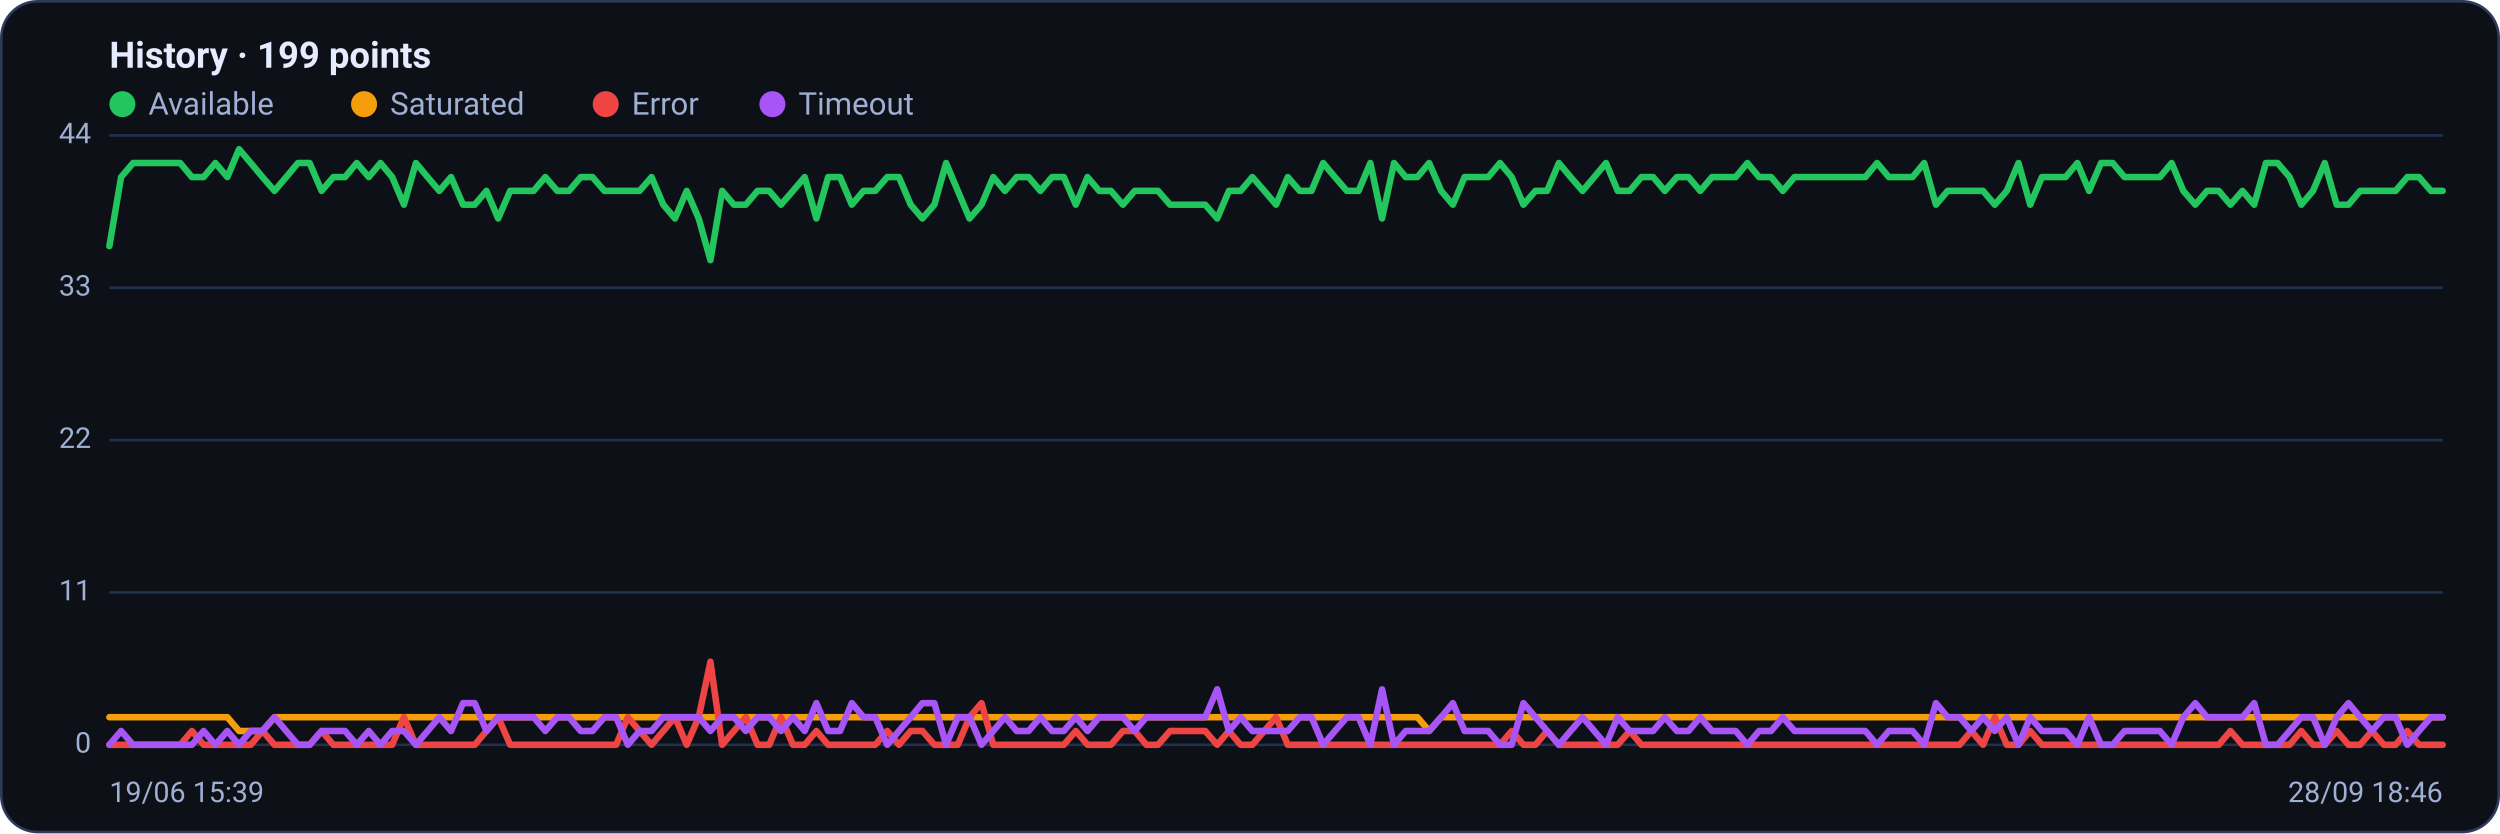
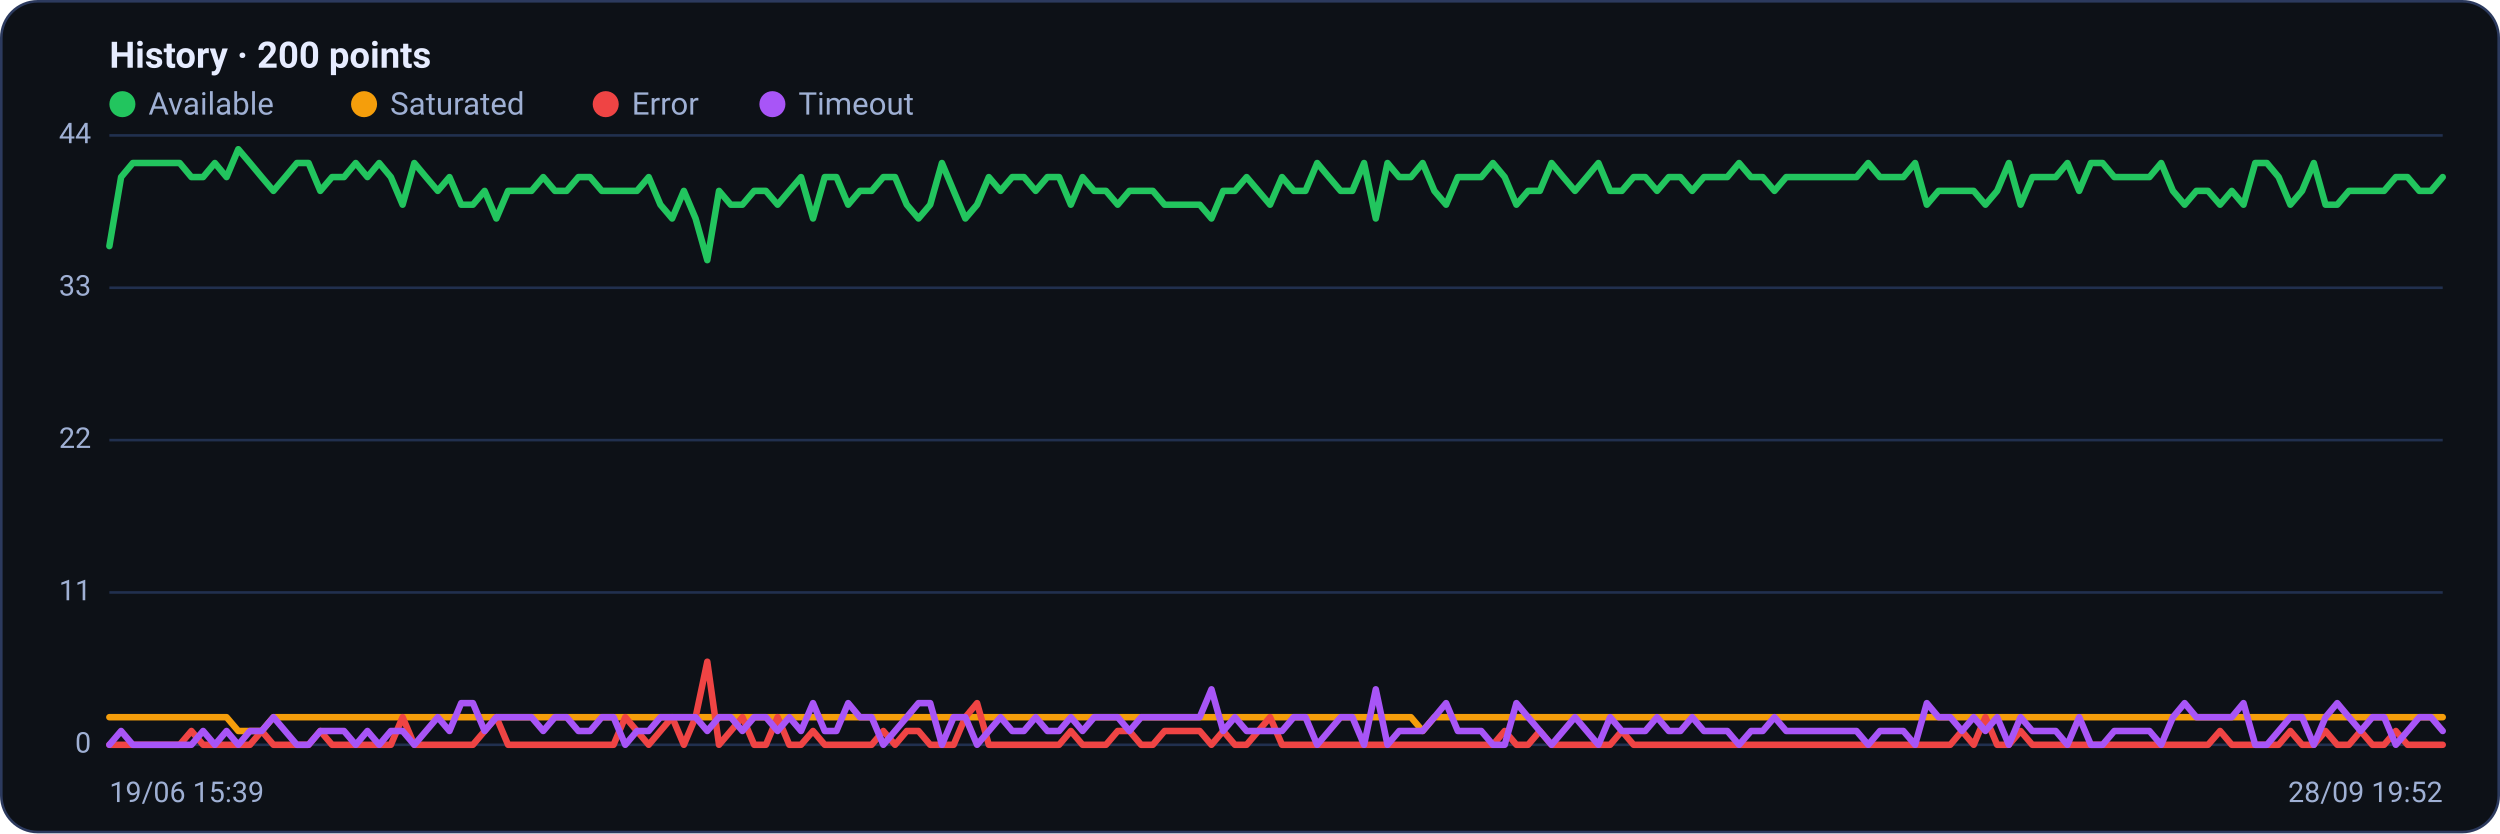
<svg xmlns="http://www.w3.org/2000/svg" viewBox="0 0 960 320" width="960" height="320" font-family="Segoe UI, system-ui, -apple-system, Roboto, Helvetica, Arial, sans-serif" role="img" aria-label="Availability history per region">
  <rect x="0.5" y="0.5" width="959" height="319" rx="14" fill="#0d1117" stroke="#2c3a5e" />
-   <text x="42" y="26" font-size="14" font-weight="600" fill="#e6ecff">History · 199 points</text>
+   <text x="42" y="26" font-size="14" font-weight="600" fill="#e6ecff">History · 200 points</text>
  <circle cx="47" cy="40" r="5" fill="#22c55e" />
  <text x="57" y="44" font-size="12" fill="#9fb0d4">Available</text>
  <circle cx="139.8" cy="40" r="5" fill="#f59e0b" />
  <text x="149.8" y="44" font-size="12" fill="#9fb0d4">Saturated</text>
  <circle cx="232.6" cy="40" r="5" fill="#ef4444" />
  <text x="242.6" y="44" font-size="12" fill="#9fb0d4">Error</text>
  <circle cx="296.6" cy="40" r="5" fill="#a855f7" />
  <text x="306.6" y="44" font-size="12" fill="#9fb0d4">Timeout</text>
  <line x1="42" y1="286.0" x2="938" y2="286.0" stroke="#21304f" stroke-width="1" />
  <text x="35" y="289.0" text-anchor="end" font-size="11" fill="#9fb0d4">0</text>
  <line x1="42" y1="227.5" x2="938" y2="227.5" stroke="#21304f" stroke-width="1" />
  <text x="35" y="230.5" text-anchor="end" font-size="11" fill="#9fb0d4">11</text>
  <line x1="42" y1="169.0" x2="938" y2="169.0" stroke="#21304f" stroke-width="1" />
  <text x="35" y="172.0" text-anchor="end" font-size="11" fill="#9fb0d4">22</text>
  <line x1="42" y1="110.5" x2="938" y2="110.5" stroke="#21304f" stroke-width="1" />
  <text x="35" y="113.5" text-anchor="end" font-size="11" fill="#9fb0d4">33</text>
  <line x1="42" y1="52.0" x2="938" y2="52.0" stroke="#21304f" stroke-width="1" />
  <text x="35" y="55.0" text-anchor="end" font-size="11" fill="#9fb0d4">44</text>
-   <polyline fill="none" stroke="#22c55e" stroke-width="2.5" stroke-linejoin="round" stroke-linecap="round" points="42.0,94.5 46.5,68.0 51.1,62.6 55.6,62.6 60.1,62.6 64.6,62.6 69.2,62.6 73.7,68.0 78.2,68.0 82.7,62.6 87.3,68.0 91.8,57.3 96.3,62.6 100.8,68.0 105.4,73.3 109.9,68.0 114.4,62.6 118.9,62.6 123.5,73.3 128.0,68.0 132.5,68.0 137.0,62.6 141.6,68.0 146.1,62.6 150.6,68.0 155.1,78.6 159.7,62.6 164.2,68.0 168.7,73.3 173.2,68.0 177.8,78.6 182.3,78.6 186.8,73.3 191.3,83.9 195.9,73.3 200.4,73.3 204.9,73.3 209.4,68.0 214.0,73.3 218.5,73.3 223.0,68.0 227.5,68.0 232.1,73.3 236.6,73.3 241.1,73.3 245.6,73.3 250.2,68.0 254.7,78.6 259.2,83.9 263.7,73.3 268.3,83.9 272.8,99.9 277.3,73.3 281.8,78.6 286.4,78.6 290.9,73.3 295.4,73.3 299.9,78.6 304.5,73.3 309.0,68.0 313.5,83.9 318.0,68.0 322.6,68.0 327.1,78.6 331.6,73.3 336.1,73.3 340.7,68.0 345.2,68.0 349.7,78.6 354.2,83.9 358.8,78.6 363.3,62.6 367.8,73.3 372.3,83.9 376.9,78.6 381.4,68.0 385.9,73.3 390.4,68.0 395.0,68.0 399.5,73.3 404.0,68.0 408.5,68.0 413.1,78.6 417.6,68.0 422.1,73.3 426.6,73.3 431.2,78.6 435.7,73.3 440.2,73.3 444.7,73.3 449.3,78.6 453.8,78.6 458.3,78.6 462.8,78.6 467.4,83.9 471.9,73.3 476.4,73.3 480.9,68.0 485.5,73.3 490.0,78.6 494.5,68.0 499.1,73.3 503.6,73.3 508.1,62.6 512.6,68.0 517.2,73.3 521.7,73.3 526.2,62.6 530.7,83.9 535.3,62.6 539.8,68.0 544.3,68.0 548.8,62.6 553.4,73.3 557.9,78.6 562.4,68.0 566.9,68.0 571.5,68.0 576.0,62.6 580.5,68.0 585.0,78.6 589.6,73.3 594.1,73.3 598.6,62.6 603.1,68.0 607.7,73.3 612.2,68.0 616.7,62.6 621.2,73.3 625.8,73.3 630.3,68.0 634.8,68.0 639.3,73.3 643.9,68.0 648.4,68.0 652.9,73.3 657.4,68.0 662.0,68.0 666.5,68.0 671.0,62.6 675.5,68.0 680.1,68.0 684.6,73.3 689.1,68.0 693.6,68.0 698.2,68.0 702.7,68.0 707.2,68.0 711.7,68.0 716.3,68.0 720.8,62.6 725.3,68.0 729.8,68.0 734.4,68.0 738.9,62.6 743.4,78.6 747.9,73.3 752.5,73.3 757.0,73.3 761.5,73.3 766.0,78.6 770.6,73.3 775.1,62.6 779.6,78.6 784.1,68.0 788.7,68.0 793.2,68.0 797.7,62.6 802.2,73.3 806.8,62.6 811.3,62.6 815.8,68.0 820.3,68.0 824.9,68.0 829.4,68.0 833.9,62.6 838.4,73.3 843.0,78.6 847.5,73.3 852.0,73.3 856.5,78.6 861.1,73.3 865.6,78.6 870.1,62.6 874.6,62.6 879.2,68.0 883.7,78.6 888.2,73.3 892.7,62.6 897.3,78.6 901.8,78.6 906.3,73.3 910.8,73.3 915.4,73.3 919.9,73.3 924.4,68.0 928.9,68.0 933.5,73.3 938.0,73.3" />
-   <polyline fill="none" stroke="#f59e0b" stroke-width="2.5" stroke-linejoin="round" stroke-linecap="round" points="42.0,275.4 46.5,275.4 51.1,275.4 55.6,275.4 60.1,275.4 64.6,275.4 69.2,275.4 73.7,275.4 78.2,275.4 82.7,275.4 87.3,275.4 91.8,280.7 96.3,280.7 100.8,280.7 105.4,275.4 109.9,275.4 114.4,275.4 118.9,275.4 123.5,275.4 128.0,275.4 132.5,275.4 137.0,275.4 141.6,275.4 146.1,275.4 150.6,275.4 155.1,275.4 159.7,275.4 164.2,275.4 168.7,275.4 173.2,275.4 177.8,275.4 182.3,275.4 186.8,275.4 191.3,275.4 195.9,275.4 200.4,275.4 204.9,275.4 209.4,275.4 214.0,275.4 218.5,275.4 223.0,275.4 227.5,275.4 232.1,275.4 236.6,275.4 241.1,275.4 245.6,275.4 250.2,275.4 254.7,275.4 259.2,275.4 263.7,275.4 268.3,275.4 272.8,275.4 277.3,275.4 281.8,275.4 286.4,275.4 290.9,275.4 295.4,275.4 299.9,275.4 304.5,275.4 309.0,275.4 313.5,275.4 318.0,275.4 322.6,275.4 327.1,275.4 331.6,275.4 336.1,275.4 340.7,275.4 345.2,275.4 349.7,275.4 354.2,275.4 358.8,275.4 363.3,275.4 367.8,275.4 372.3,275.4 376.9,275.4 381.4,275.4 385.9,275.4 390.4,275.4 395.0,275.4 399.5,275.4 404.0,275.4 408.5,275.4 413.1,275.4 417.6,275.4 422.1,275.4 426.6,275.4 431.2,275.4 435.7,275.4 440.2,275.4 444.7,275.4 449.3,275.4 453.8,275.4 458.3,275.4 462.8,275.4 467.4,275.4 471.9,275.4 476.4,275.4 480.9,275.4 485.5,275.4 490.0,275.4 494.5,275.4 499.1,275.4 503.6,275.4 508.1,275.4 512.6,275.4 517.2,275.4 521.7,275.4 526.2,275.4 530.7,275.4 535.3,275.4 539.8,275.4 544.3,275.4 548.8,280.7 553.4,275.4 557.9,275.4 562.4,275.4 566.9,275.4 571.5,275.4 576.0,275.4 580.5,275.4 585.0,275.4 589.6,275.4 594.1,275.4 598.6,275.4 603.1,275.4 607.7,275.4 612.2,275.4 616.7,275.4 621.2,275.4 625.8,275.4 630.3,275.4 634.8,275.4 639.3,275.4 643.9,275.4 648.4,275.4 652.9,275.4 657.4,275.4 662.0,275.4 666.5,275.4 671.0,275.4 675.5,275.4 680.1,275.4 684.6,275.4 689.1,275.4 693.6,275.4 698.2,275.4 702.7,275.4 707.2,275.4 711.7,275.4 716.3,275.4 720.8,275.4 725.3,275.4 729.8,275.4 734.4,275.4 738.9,275.4 743.4,275.4 747.9,275.4 752.5,275.4 757.0,275.4 761.5,275.4 766.0,275.4 770.6,275.4 775.1,275.4 779.6,275.4 784.1,275.4 788.7,275.4 793.2,275.4 797.7,275.4 802.2,275.4 806.8,275.4 811.3,275.4 815.8,275.4 820.3,275.4 824.9,275.4 829.4,275.4 833.9,275.4 838.4,275.4 843.0,275.4 847.5,275.4 852.0,275.4 856.5,275.4 861.1,275.4 865.6,275.4 870.1,275.4 874.6,275.4 879.2,275.4 883.7,275.4 888.2,275.4 892.7,275.4 897.3,275.4 901.8,275.4 906.3,275.4 910.8,275.4 915.4,275.4 919.9,275.4 924.4,275.4 928.9,275.4 933.5,275.4 938.0,275.4" />
-   <polyline fill="none" stroke="#ef4444" stroke-width="2.5" stroke-linejoin="round" stroke-linecap="round" points="42.0,286.0 46.5,286.0 51.1,286.0 55.6,286.0 60.1,286.0 64.6,286.0 69.2,286.0 73.7,280.7 78.2,286.0 82.7,286.0 87.3,286.0 91.8,286.0 96.3,286.0 100.8,280.7 105.4,286.0 109.9,286.0 114.4,286.0 118.9,286.0 123.5,280.7 128.0,286.0 132.5,286.0 137.0,286.0 141.6,286.0 146.1,286.0 150.6,286.0 155.1,275.4 159.7,286.0 164.2,286.0 168.7,286.0 173.2,286.0 177.8,286.0 182.3,286.0 186.8,280.7 191.3,275.4 195.9,286.0 200.4,286.0 204.9,286.0 209.4,286.0 214.0,286.0 218.5,286.0 223.0,286.0 227.5,286.0 232.1,286.0 236.6,286.0 241.1,275.4 245.6,280.7 250.2,286.0 254.7,280.7 259.2,275.4 263.7,286.0 268.3,275.4 272.8,254.1 277.3,286.0 281.8,280.7 286.4,275.4 290.9,286.0 295.4,286.0 299.9,275.4 304.5,286.0 309.0,286.0 313.5,280.7 318.0,286.0 322.6,286.0 327.1,286.0 331.6,286.0 336.1,286.0 340.7,280.7 345.2,286.0 349.7,280.7 354.2,280.7 358.8,286.0 363.3,286.0 367.8,286.0 372.3,275.4 376.9,270.0 381.4,286.0 385.9,286.0 390.4,286.0 395.0,286.0 399.5,286.0 404.0,286.0 408.5,286.0 413.1,280.7 417.6,286.0 422.1,286.0 426.6,286.0 431.2,280.7 435.7,280.7 440.2,286.0 444.7,286.0 449.3,280.7 453.8,280.7 458.3,280.7 462.8,280.7 467.4,286.0 471.9,280.7 476.4,286.0 480.9,286.0 485.5,280.7 490.0,275.4 494.5,286.0 499.1,286.0 503.6,286.0 508.1,286.0 512.6,286.0 517.2,286.0 521.7,286.0 526.2,286.0 530.7,286.0 535.3,286.0 539.8,286.0 544.3,286.0 548.8,286.0 553.4,286.0 557.9,286.0 562.4,286.0 566.9,286.0 571.5,286.0 576.0,286.0 580.5,280.7 585.0,286.0 589.6,286.0 594.1,280.7 598.6,286.0 603.1,286.0 607.7,286.0 612.2,286.0 616.7,286.0 621.2,286.0 625.8,280.7 630.3,286.0 634.8,286.0 639.3,286.0 643.9,286.0 648.4,286.0 652.9,286.0 657.4,286.0 662.0,286.0 666.5,286.0 671.0,286.0 675.5,286.0 680.1,286.0 684.6,286.0 689.1,286.0 693.6,286.0 698.2,286.0 702.7,286.0 707.2,286.0 711.7,286.0 716.3,286.0 720.8,286.0 725.3,286.0 729.8,286.0 734.4,286.0 738.9,286.0 743.4,286.0 747.9,286.0 752.5,286.0 757.0,280.7 761.5,286.0 766.0,275.4 770.6,286.0 775.1,286.0 779.6,280.7 784.1,286.0 788.7,286.0 793.2,286.0 797.7,286.0 802.2,286.0 806.8,286.0 811.3,286.0 815.8,286.0 820.3,286.0 824.9,286.0 829.4,286.0 833.9,286.0 838.4,286.0 843.0,286.0 847.5,286.0 852.0,286.0 856.5,280.7 861.1,286.0 865.6,286.0 870.1,286.0 874.6,286.0 879.2,286.0 883.7,280.7 888.2,286.0 892.7,286.0 897.3,280.7 901.8,286.0 906.3,286.0 910.8,280.7 915.4,286.0 919.9,286.0 924.4,280.7 928.9,286.0 933.5,286.0 938.0,286.0" />
-   <polyline fill="none" stroke="#a855f7" stroke-width="2.5" stroke-linejoin="round" stroke-linecap="round" points="42.0,286.0 46.5,280.7 51.1,286.0 55.6,286.0 60.1,286.0 64.6,286.0 69.2,286.0 73.7,286.0 78.2,280.7 82.7,286.0 87.3,280.7 91.8,286.0 96.3,280.7 100.8,280.7 105.4,275.4 109.9,280.7 114.4,286.0 118.9,286.0 123.5,280.7 128.0,280.7 132.5,280.7 137.0,286.0 141.6,280.7 146.1,286.0 150.6,280.7 155.1,280.7 159.7,286.0 164.2,280.7 168.7,275.4 173.2,280.7 177.8,270.0 182.3,270.0 186.8,280.7 191.3,275.4 195.9,275.4 200.4,275.4 204.9,275.4 209.4,280.7 214.0,275.4 218.5,275.4 223.0,280.7 227.5,280.7 232.1,275.4 236.6,275.4 241.1,286.0 245.6,280.7 250.2,280.7 254.7,275.4 259.2,275.4 263.7,275.4 268.3,275.4 272.8,280.7 277.3,275.4 281.8,275.4 286.4,280.7 290.9,275.4 295.4,275.4 299.9,280.7 304.5,275.4 309.0,280.7 313.5,270.0 318.0,280.7 322.6,280.7 327.1,270.0 331.6,275.4 336.1,275.4 340.7,286.0 345.2,280.7 349.7,275.4 354.2,270.0 358.8,270.0 363.3,286.0 367.8,275.4 372.3,275.4 376.9,286.0 381.4,280.7 385.9,275.4 390.4,280.7 395.0,280.7 399.5,275.4 404.0,280.7 408.5,280.7 413.1,275.4 417.6,280.7 422.1,275.4 426.6,275.4 431.2,275.4 435.7,280.7 440.2,275.4 444.7,275.4 449.3,275.4 453.8,275.4 458.3,275.4 462.8,275.4 467.4,264.7 471.9,280.7 476.4,275.4 480.9,280.7 485.5,280.7 490.0,280.7 494.5,280.7 499.1,275.4 503.6,275.4 508.1,286.0 512.6,280.7 517.2,275.4 521.7,275.4 526.2,286.0 530.7,264.7 535.3,286.0 539.8,280.7 544.3,280.7 548.8,280.7 553.4,275.4 557.9,270.0 562.4,280.7 566.9,280.7 571.5,280.7 576.0,286.0 580.5,286.0 585.0,270.0 589.6,275.4 594.1,280.7 598.6,286.0 603.1,280.7 607.7,275.4 612.2,280.7 616.7,286.0 621.2,275.4 625.8,280.7 630.3,280.7 634.8,280.7 639.3,275.4 643.9,280.7 648.4,280.7 652.9,275.4 657.4,280.7 662.0,280.7 666.5,280.7 671.0,286.0 675.5,280.7 680.1,280.7 684.6,275.4 689.1,280.7 693.6,280.7 698.2,280.7 702.7,280.7 707.2,280.7 711.7,280.7 716.3,280.7 720.8,286.0 725.3,280.7 729.8,280.7 734.4,280.7 738.9,286.0 743.4,270.0 747.9,275.4 752.5,275.4 757.0,280.7 761.5,275.4 766.0,280.7 770.6,275.4 775.1,286.0 779.6,275.4 784.1,280.7 788.7,280.7 793.2,280.7 797.7,286.0 802.2,275.4 806.8,286.0 811.3,286.0 815.8,280.7 820.3,280.7 824.9,280.7 829.4,280.7 833.9,286.0 838.4,275.4 843.0,270.0 847.5,275.4 852.0,275.4 856.5,275.4 861.1,275.4 865.6,270.0 870.1,286.0 874.6,286.0 879.2,280.7 883.7,275.4 888.2,275.4 892.7,286.0 897.3,275.4 901.8,270.0 906.3,275.4 910.8,280.7 915.4,275.4 919.9,275.4 924.4,286.0 928.9,280.7 933.5,275.4 938.0,275.4" />
+   <polyline fill="none" stroke="#22c55e" stroke-width="2.5" stroke-linejoin="round" stroke-linecap="round" points="42.0,94.5 46.5,68.0 51.0,62.6 55.5,62.6 60.0,62.6 64.5,62.6 69.0,62.6 73.5,68.0 78.0,68.0 82.5,62.6 87.0,68.0 91.5,57.3 96.0,62.6 100.5,68.0 105.0,73.3 109.5,68.0 114.0,62.6 118.5,62.6 123.0,73.3 127.5,68.0 132.1,68.0 136.6,62.6 141.1,68.0 145.6,62.6 150.1,68.0 154.6,78.6 159.1,62.6 163.6,68.0 168.1,73.3 172.6,68.0 177.1,78.6 181.6,78.6 186.1,73.3 190.6,83.9 195.1,73.3 199.6,73.3 204.1,73.3 208.6,68.0 213.1,73.3 217.6,73.3 222.1,68.0 226.6,68.0 231.1,73.3 235.6,73.3 240.1,73.3 244.6,73.3 249.1,68.0 253.6,78.6 258.1,83.9 262.6,73.3 267.1,83.9 271.6,99.9 276.1,73.3 280.6,78.6 285.1,78.6 289.6,73.3 294.1,73.3 298.6,78.6 303.1,73.3 307.6,68.0 312.2,83.9 316.7,68.0 321.2,68.0 325.7,78.6 330.2,73.3 334.7,73.3 339.2,68.0 343.7,68.0 348.2,78.6 352.7,83.9 357.2,78.6 361.7,62.6 366.2,73.3 370.7,83.9 375.2,78.6 379.7,68.0 384.2,73.3 388.7,68.0 393.2,68.0 397.7,73.3 402.2,68.0 406.7,68.0 411.2,78.6 415.7,68.0 420.2,73.3 424.7,73.3 429.2,78.6 433.7,73.3 438.2,73.3 442.7,73.3 447.2,78.6 451.7,78.6 456.2,78.6 460.7,78.6 465.2,83.9 469.7,73.3 474.2,73.3 478.7,68.0 483.2,73.3 487.7,78.6 492.3,68.0 496.8,73.3 501.3,73.3 505.8,62.6 510.3,68.0 514.8,73.3 519.3,73.3 523.8,62.6 528.3,83.9 532.8,62.6 537.3,68.0 541.8,68.0 546.3,62.6 550.8,73.3 555.3,78.6 559.8,68.0 564.3,68.0 568.8,68.0 573.3,62.6 577.8,68.0 582.3,78.6 586.8,73.3 591.3,73.3 595.8,62.6 600.3,68.0 604.8,73.3 609.3,68.0 613.8,62.6 618.3,73.3 622.8,73.3 627.3,68.0 631.8,68.0 636.3,73.3 640.8,68.0 645.3,68.0 649.8,73.3 654.3,68.0 658.8,68.0 663.3,68.0 667.8,62.6 672.4,68.0 676.9,68.0 681.4,73.3 685.9,68.0 690.4,68.0 694.9,68.0 699.4,68.0 703.9,68.0 708.4,68.0 712.9,68.0 717.4,62.6 721.9,68.0 726.4,68.0 730.9,68.0 735.4,62.6 739.9,78.6 744.4,73.3 748.9,73.3 753.4,73.3 757.9,73.3 762.4,78.6 766.9,73.3 771.4,62.6 775.9,78.6 780.4,68.0 784.9,68.0 789.4,68.0 793.9,62.6 798.4,73.3 802.9,62.6 807.4,62.6 811.9,68.0 816.4,68.0 820.9,68.0 825.4,68.0 829.9,62.6 834.4,73.3 838.9,78.6 843.4,73.3 847.9,73.3 852.5,78.6 857.0,73.3 861.5,78.6 866.0,62.6 870.5,62.6 875.0,68.0 879.5,78.6 884.0,73.3 888.5,62.6 893.0,78.6 897.5,78.6 902.0,73.3 906.5,73.3 911.0,73.3 915.5,73.3 920.0,68.0 924.5,68.0 929.0,73.3 933.5,73.3 938.0,68.0" />
+   <polyline fill="none" stroke="#f59e0b" stroke-width="2.5" stroke-linejoin="round" stroke-linecap="round" points="42.0,275.4 46.5,275.4 51.0,275.4 55.5,275.4 60.0,275.4 64.5,275.4 69.0,275.4 73.5,275.4 78.0,275.4 82.5,275.4 87.0,275.4 91.5,280.7 96.0,280.7 100.5,280.7 105.0,275.4 109.5,275.4 114.0,275.4 118.5,275.4 123.0,275.4 127.5,275.4 132.1,275.4 136.6,275.4 141.1,275.4 145.6,275.4 150.1,275.4 154.6,275.4 159.1,275.4 163.6,275.4 168.1,275.4 172.6,275.4 177.1,275.4 181.6,275.4 186.1,275.4 190.6,275.4 195.1,275.4 199.6,275.4 204.1,275.4 208.6,275.4 213.1,275.4 217.6,275.4 222.1,275.4 226.6,275.4 231.1,275.4 235.6,275.4 240.1,275.4 244.6,275.4 249.1,275.4 253.6,275.4 258.1,275.4 262.6,275.4 267.1,275.4 271.6,275.4 276.1,275.4 280.6,275.4 285.1,275.4 289.6,275.4 294.1,275.4 298.6,275.4 303.1,275.4 307.6,275.4 312.2,275.4 316.7,275.4 321.2,275.4 325.7,275.4 330.2,275.4 334.7,275.4 339.2,275.4 343.7,275.4 348.2,275.4 352.7,275.4 357.2,275.4 361.7,275.4 366.2,275.4 370.7,275.4 375.2,275.4 379.7,275.4 384.2,275.4 388.7,275.4 393.2,275.4 397.7,275.4 402.2,275.4 406.7,275.4 411.2,275.4 415.7,275.4 420.2,275.4 424.7,275.4 429.2,275.4 433.7,275.4 438.2,275.4 442.7,275.4 447.2,275.4 451.7,275.4 456.2,275.4 460.7,275.4 465.2,275.4 469.7,275.4 474.2,275.4 478.7,275.4 483.2,275.4 487.7,275.4 492.3,275.4 496.8,275.4 501.3,275.4 505.8,275.4 510.3,275.4 514.8,275.4 519.3,275.4 523.8,275.4 528.3,275.4 532.8,275.4 537.3,275.4 541.8,275.4 546.3,280.7 550.8,275.4 555.3,275.4 559.8,275.4 564.3,275.4 568.8,275.4 573.3,275.4 577.8,275.4 582.3,275.4 586.8,275.4 591.3,275.4 595.8,275.4 600.3,275.4 604.8,275.4 609.3,275.4 613.8,275.4 618.3,275.4 622.8,275.4 627.3,275.4 631.8,275.4 636.3,275.4 640.8,275.4 645.3,275.4 649.8,275.4 654.3,275.4 658.8,275.4 663.3,275.4 667.8,275.4 672.4,275.4 676.9,275.4 681.4,275.4 685.9,275.4 690.4,275.4 694.9,275.4 699.4,275.4 703.9,275.4 708.4,275.4 712.9,275.4 717.4,275.4 721.9,275.4 726.4,275.4 730.9,275.4 735.4,275.4 739.9,275.4 744.4,275.4 748.9,275.4 753.4,275.4 757.9,275.4 762.4,275.4 766.9,275.4 771.4,275.4 775.9,275.4 780.4,275.4 784.9,275.4 789.4,275.4 793.9,275.4 798.4,275.4 802.9,275.4 807.4,275.4 811.9,275.4 816.4,275.4 820.9,275.4 825.4,275.4 829.9,275.4 834.4,275.4 838.9,275.4 843.4,275.4 847.9,275.4 852.5,275.4 857.0,275.4 861.5,275.4 866.0,275.4 870.5,275.4 875.0,275.4 879.5,275.4 884.0,275.4 888.5,275.4 893.0,275.4 897.5,275.4 902.0,275.4 906.5,275.4 911.0,275.4 915.5,275.4 920.0,275.4 924.5,275.4 929.0,275.4 933.5,275.4 938.0,275.4" />
+   <polyline fill="none" stroke="#ef4444" stroke-width="2.5" stroke-linejoin="round" stroke-linecap="round" points="42.0,286.0 46.5,286.0 51.0,286.0 55.5,286.0 60.0,286.0 64.5,286.0 69.0,286.0 73.5,280.7 78.0,286.0 82.5,286.0 87.0,286.0 91.5,286.0 96.0,286.0 100.5,280.7 105.0,286.0 109.5,286.0 114.0,286.0 118.5,286.0 123.0,280.7 127.5,286.0 132.1,286.0 136.6,286.0 141.1,286.0 145.6,286.0 150.1,286.0 154.6,275.4 159.1,286.0 163.6,286.0 168.1,286.0 172.6,286.0 177.1,286.0 181.6,286.0 186.1,280.7 190.6,275.4 195.1,286.0 199.6,286.0 204.1,286.0 208.6,286.0 213.1,286.0 217.6,286.0 222.1,286.0 226.6,286.0 231.1,286.0 235.6,286.0 240.1,275.4 244.6,280.7 249.1,286.0 253.6,280.7 258.1,275.4 262.6,286.0 267.1,275.4 271.6,254.1 276.1,286.0 280.6,280.7 285.1,275.4 289.6,286.0 294.1,286.0 298.6,275.4 303.1,286.0 307.6,286.0 312.2,280.7 316.7,286.0 321.2,286.0 325.7,286.0 330.2,286.0 334.7,286.0 339.2,280.7 343.7,286.0 348.2,280.7 352.7,280.7 357.2,286.0 361.7,286.0 366.2,286.0 370.7,275.4 375.2,270.0 379.7,286.0 384.2,286.0 388.7,286.0 393.2,286.0 397.7,286.0 402.2,286.0 406.7,286.0 411.2,280.7 415.7,286.0 420.2,286.0 424.7,286.0 429.2,280.7 433.7,280.7 438.2,286.0 442.7,286.0 447.2,280.7 451.7,280.7 456.2,280.7 460.7,280.7 465.2,286.0 469.7,280.7 474.2,286.0 478.7,286.0 483.2,280.7 487.7,275.4 492.3,286.0 496.8,286.0 501.3,286.0 505.8,286.0 510.3,286.0 514.8,286.0 519.3,286.0 523.8,286.0 528.3,286.0 532.8,286.0 537.3,286.0 541.8,286.0 546.3,286.0 550.8,286.0 555.3,286.0 559.8,286.0 564.3,286.0 568.8,286.0 573.3,286.0 577.8,280.7 582.3,286.0 586.8,286.0 591.3,280.7 595.8,286.0 600.3,286.0 604.8,286.0 609.3,286.0 613.8,286.0 618.3,286.0 622.8,280.7 627.3,286.0 631.8,286.0 636.3,286.0 640.8,286.0 645.3,286.0 649.8,286.0 654.3,286.0 658.8,286.0 663.3,286.0 667.8,286.0 672.4,286.0 676.9,286.0 681.4,286.0 685.9,286.0 690.4,286.0 694.9,286.0 699.4,286.0 703.9,286.0 708.4,286.0 712.9,286.0 717.4,286.0 721.9,286.0 726.4,286.0 730.9,286.0 735.4,286.0 739.9,286.0 744.4,286.0 748.9,286.0 753.4,280.7 757.9,286.0 762.4,275.4 766.9,286.0 771.4,286.0 775.9,280.7 780.4,286.0 784.9,286.0 789.4,286.0 793.9,286.0 798.4,286.0 802.9,286.0 807.4,286.0 811.9,286.0 816.4,286.0 820.9,286.0 825.4,286.0 829.9,286.0 834.4,286.0 838.9,286.0 843.4,286.0 847.9,286.0 852.5,280.7 857.0,286.0 861.5,286.0 866.0,286.0 870.5,286.0 875.0,286.0 879.5,280.7 884.0,286.0 888.5,286.0 893.0,280.7 897.5,286.0 902.0,286.0 906.5,280.7 911.0,286.0 915.5,286.0 920.0,280.7 924.5,286.0 929.0,286.0 933.5,286.0 938.0,286.0" />
+   <polyline fill="none" stroke="#a855f7" stroke-width="2.5" stroke-linejoin="round" stroke-linecap="round" points="42.0,286.0 46.5,280.7 51.0,286.0 55.5,286.0 60.0,286.0 64.5,286.0 69.0,286.0 73.5,286.0 78.0,280.7 82.5,286.0 87.0,280.7 91.5,286.0 96.0,280.7 100.5,280.7 105.0,275.4 109.5,280.7 114.0,286.0 118.5,286.0 123.0,280.7 127.5,280.7 132.1,280.7 136.6,286.0 141.1,280.7 145.6,286.0 150.1,280.7 154.6,280.7 159.1,286.0 163.6,280.7 168.1,275.4 172.6,280.7 177.1,270.0 181.6,270.0 186.1,280.7 190.6,275.4 195.1,275.4 199.6,275.4 204.1,275.4 208.6,280.7 213.1,275.4 217.6,275.4 222.1,280.7 226.6,280.7 231.1,275.4 235.6,275.4 240.1,286.0 244.6,280.7 249.1,280.7 253.6,275.4 258.1,275.4 262.6,275.4 267.1,275.4 271.6,280.7 276.1,275.4 280.6,275.4 285.1,280.7 289.6,275.4 294.1,275.4 298.6,280.7 303.1,275.4 307.6,280.7 312.2,270.0 316.7,280.7 321.2,280.7 325.7,270.0 330.2,275.4 334.7,275.4 339.2,286.0 343.7,280.7 348.2,275.4 352.7,270.0 357.2,270.0 361.7,286.0 366.2,275.4 370.7,275.4 375.2,286.0 379.7,280.7 384.2,275.4 388.7,280.7 393.2,280.7 397.7,275.4 402.2,280.7 406.7,280.7 411.2,275.4 415.7,280.7 420.2,275.4 424.7,275.4 429.2,275.4 433.7,280.7 438.2,275.4 442.7,275.4 447.2,275.4 451.7,275.4 456.2,275.4 460.7,275.4 465.2,264.7 469.7,280.7 474.2,275.4 478.7,280.7 483.2,280.7 487.7,280.7 492.3,280.7 496.8,275.4 501.3,275.4 505.8,286.0 510.3,280.7 514.8,275.4 519.3,275.4 523.8,286.0 528.3,264.7 532.8,286.0 537.3,280.7 541.8,280.7 546.3,280.7 550.8,275.4 555.3,270.0 559.8,280.7 564.3,280.7 568.8,280.7 573.3,286.0 577.8,286.0 582.3,270.0 586.8,275.4 591.3,280.7 595.8,286.0 600.3,280.7 604.8,275.4 609.3,280.7 613.8,286.0 618.3,275.4 622.8,280.7 627.3,280.7 631.8,280.7 636.3,275.4 640.8,280.7 645.3,280.7 649.8,275.4 654.3,280.7 658.8,280.7 663.3,280.7 667.8,286.0 672.4,280.7 676.9,280.7 681.4,275.4 685.9,280.7 690.4,280.7 694.9,280.7 699.4,280.7 703.9,280.7 708.4,280.7 712.9,280.7 717.4,286.0 721.9,280.7 726.4,280.7 730.9,280.7 735.4,286.0 739.9,270.0 744.4,275.4 748.9,275.4 753.4,280.7 757.9,275.4 762.4,280.7 766.9,275.4 771.4,286.0 775.9,275.4 780.4,280.7 784.9,280.7 789.4,280.7 793.9,286.0 798.4,275.4 802.9,286.0 807.4,286.0 811.9,280.7 816.4,280.7 820.9,280.7 825.4,280.7 829.9,286.0 834.4,275.4 838.9,270.0 843.4,275.4 847.9,275.4 852.5,275.4 857.0,275.4 861.5,270.0 866.0,286.0 870.5,286.0 875.0,280.7 879.5,275.4 884.0,275.4 888.5,286.0 893.0,275.4 897.5,270.0 902.0,275.4 906.5,280.7 911.0,275.4 915.5,275.4 920.0,286.0 924.5,280.7 929.0,275.4 933.5,275.4 938.0,280.7" />
  <text x="42" y="308" font-size="11" fill="#9fb0d4">19/06 15:39</text>
-   <text x="938" y="308" text-anchor="end" font-size="11" fill="#9fb0d4">28/09 18:46</text>
+   <text x="938" y="308" text-anchor="end" font-size="11" fill="#9fb0d4">28/09 19:52</text>
</svg>
